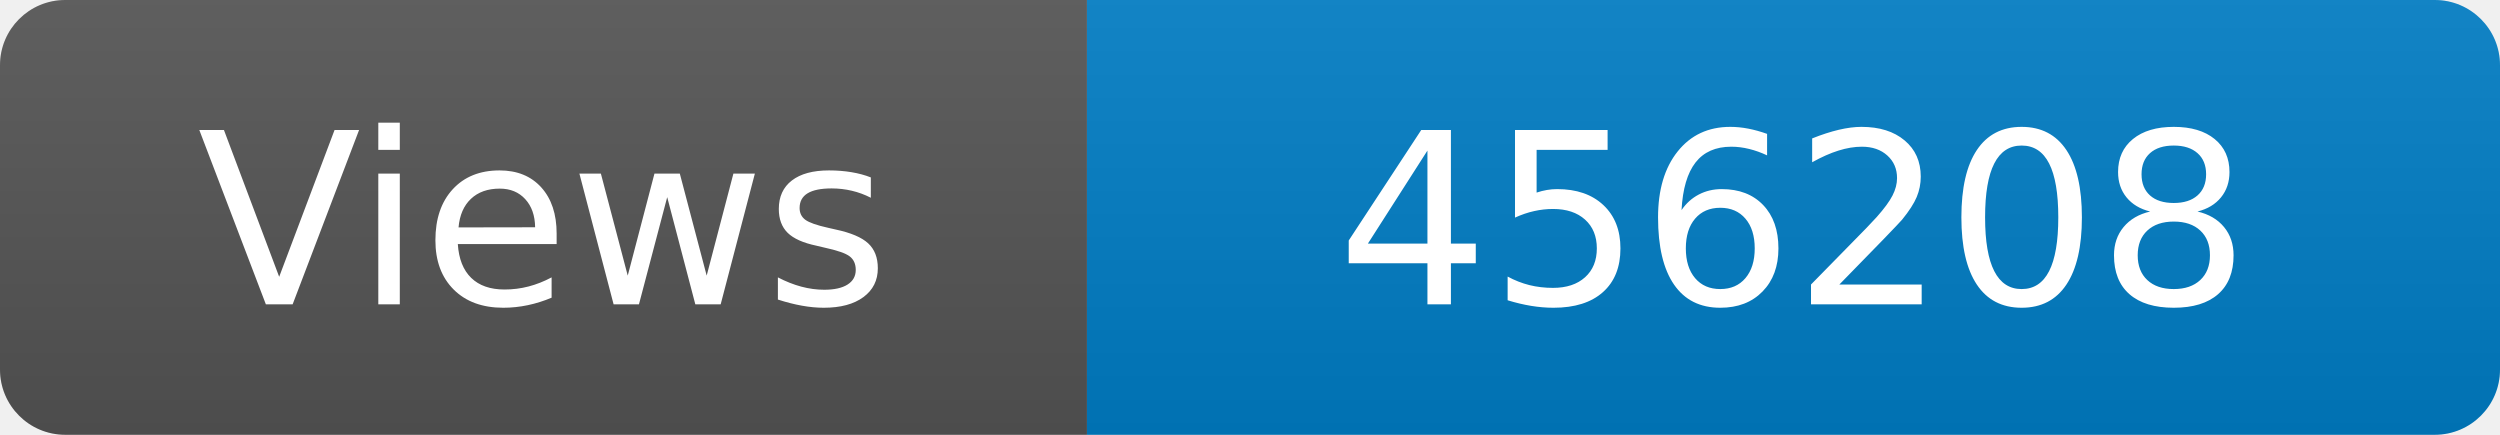
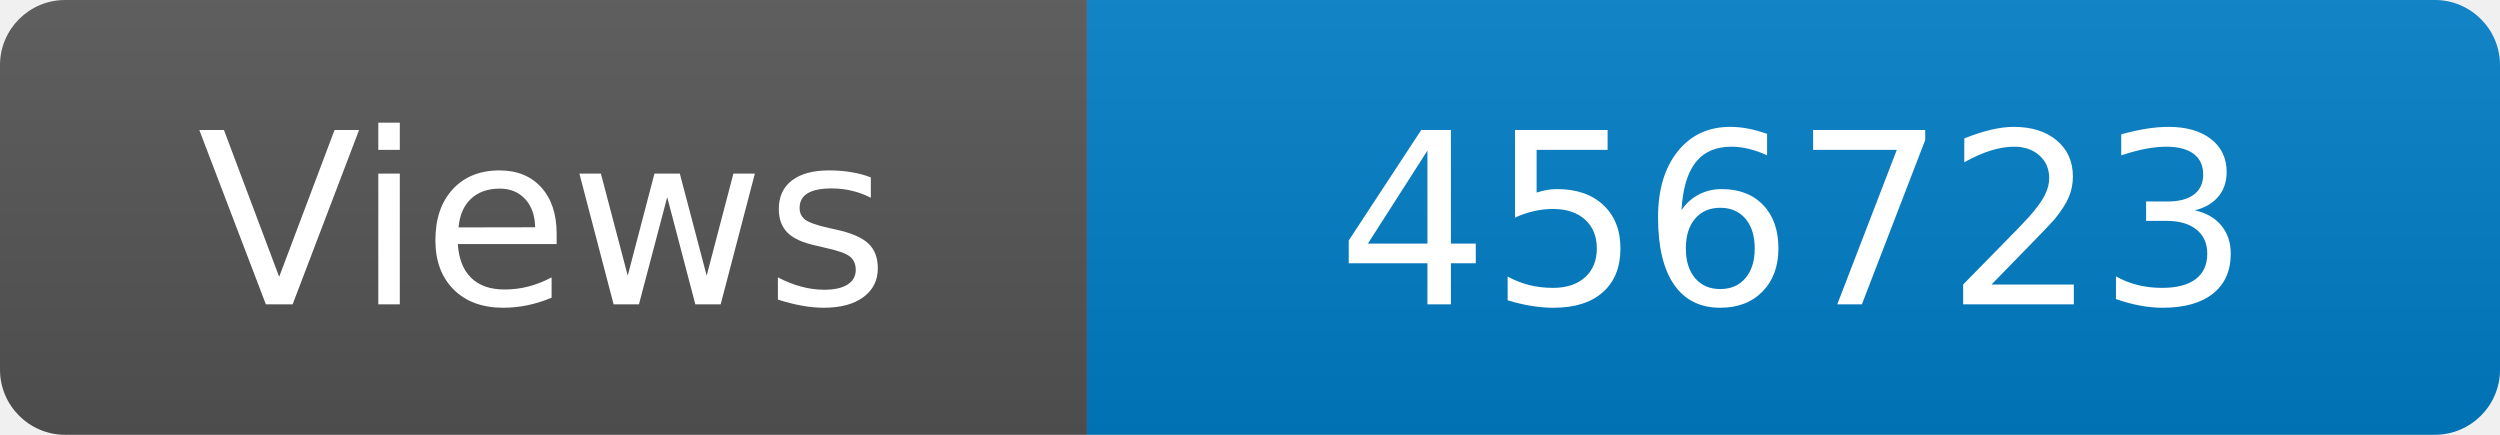
<svg xmlns="http://www.w3.org/2000/svg" width="115" height="20" role="img" aria-label="Maintained?: yes">
  <linearGradient id="s" x2="0" y2="100%">
    <stop offset="0" stop-color="#bbb" stop-opacity=".1" />
    <stop offset="1" stop-opacity=".1" />
  </linearGradient>
  <clipPath id="r">
    <rect width="115" height="20" rx="3" fill="#fff" />
  </clipPath>
  <g clip-path="url(#r)">
    <rect width="50" height="20" fill="#555" />
    <rect x="50" width="160" height="20" fill="#007ec6" />
    <rect width="115" height="20" fill="url(#s)" />
  </g>
  <g fill="#fff" text-anchor="middle" font-family="Verdana,Geneva,DejaVu Sans,sans-serif" font-size="110">
    <text x="250" y="140" transform="scale(.1)" fill="#fff">Views</text>
-     <text x="825" y="140" transform="scale(.1)" fill="#fff">456208</text>
+     <text x="825" y="140" transform="scale(.1)" fill="#fff">456723</text>
  </g>
</svg>
